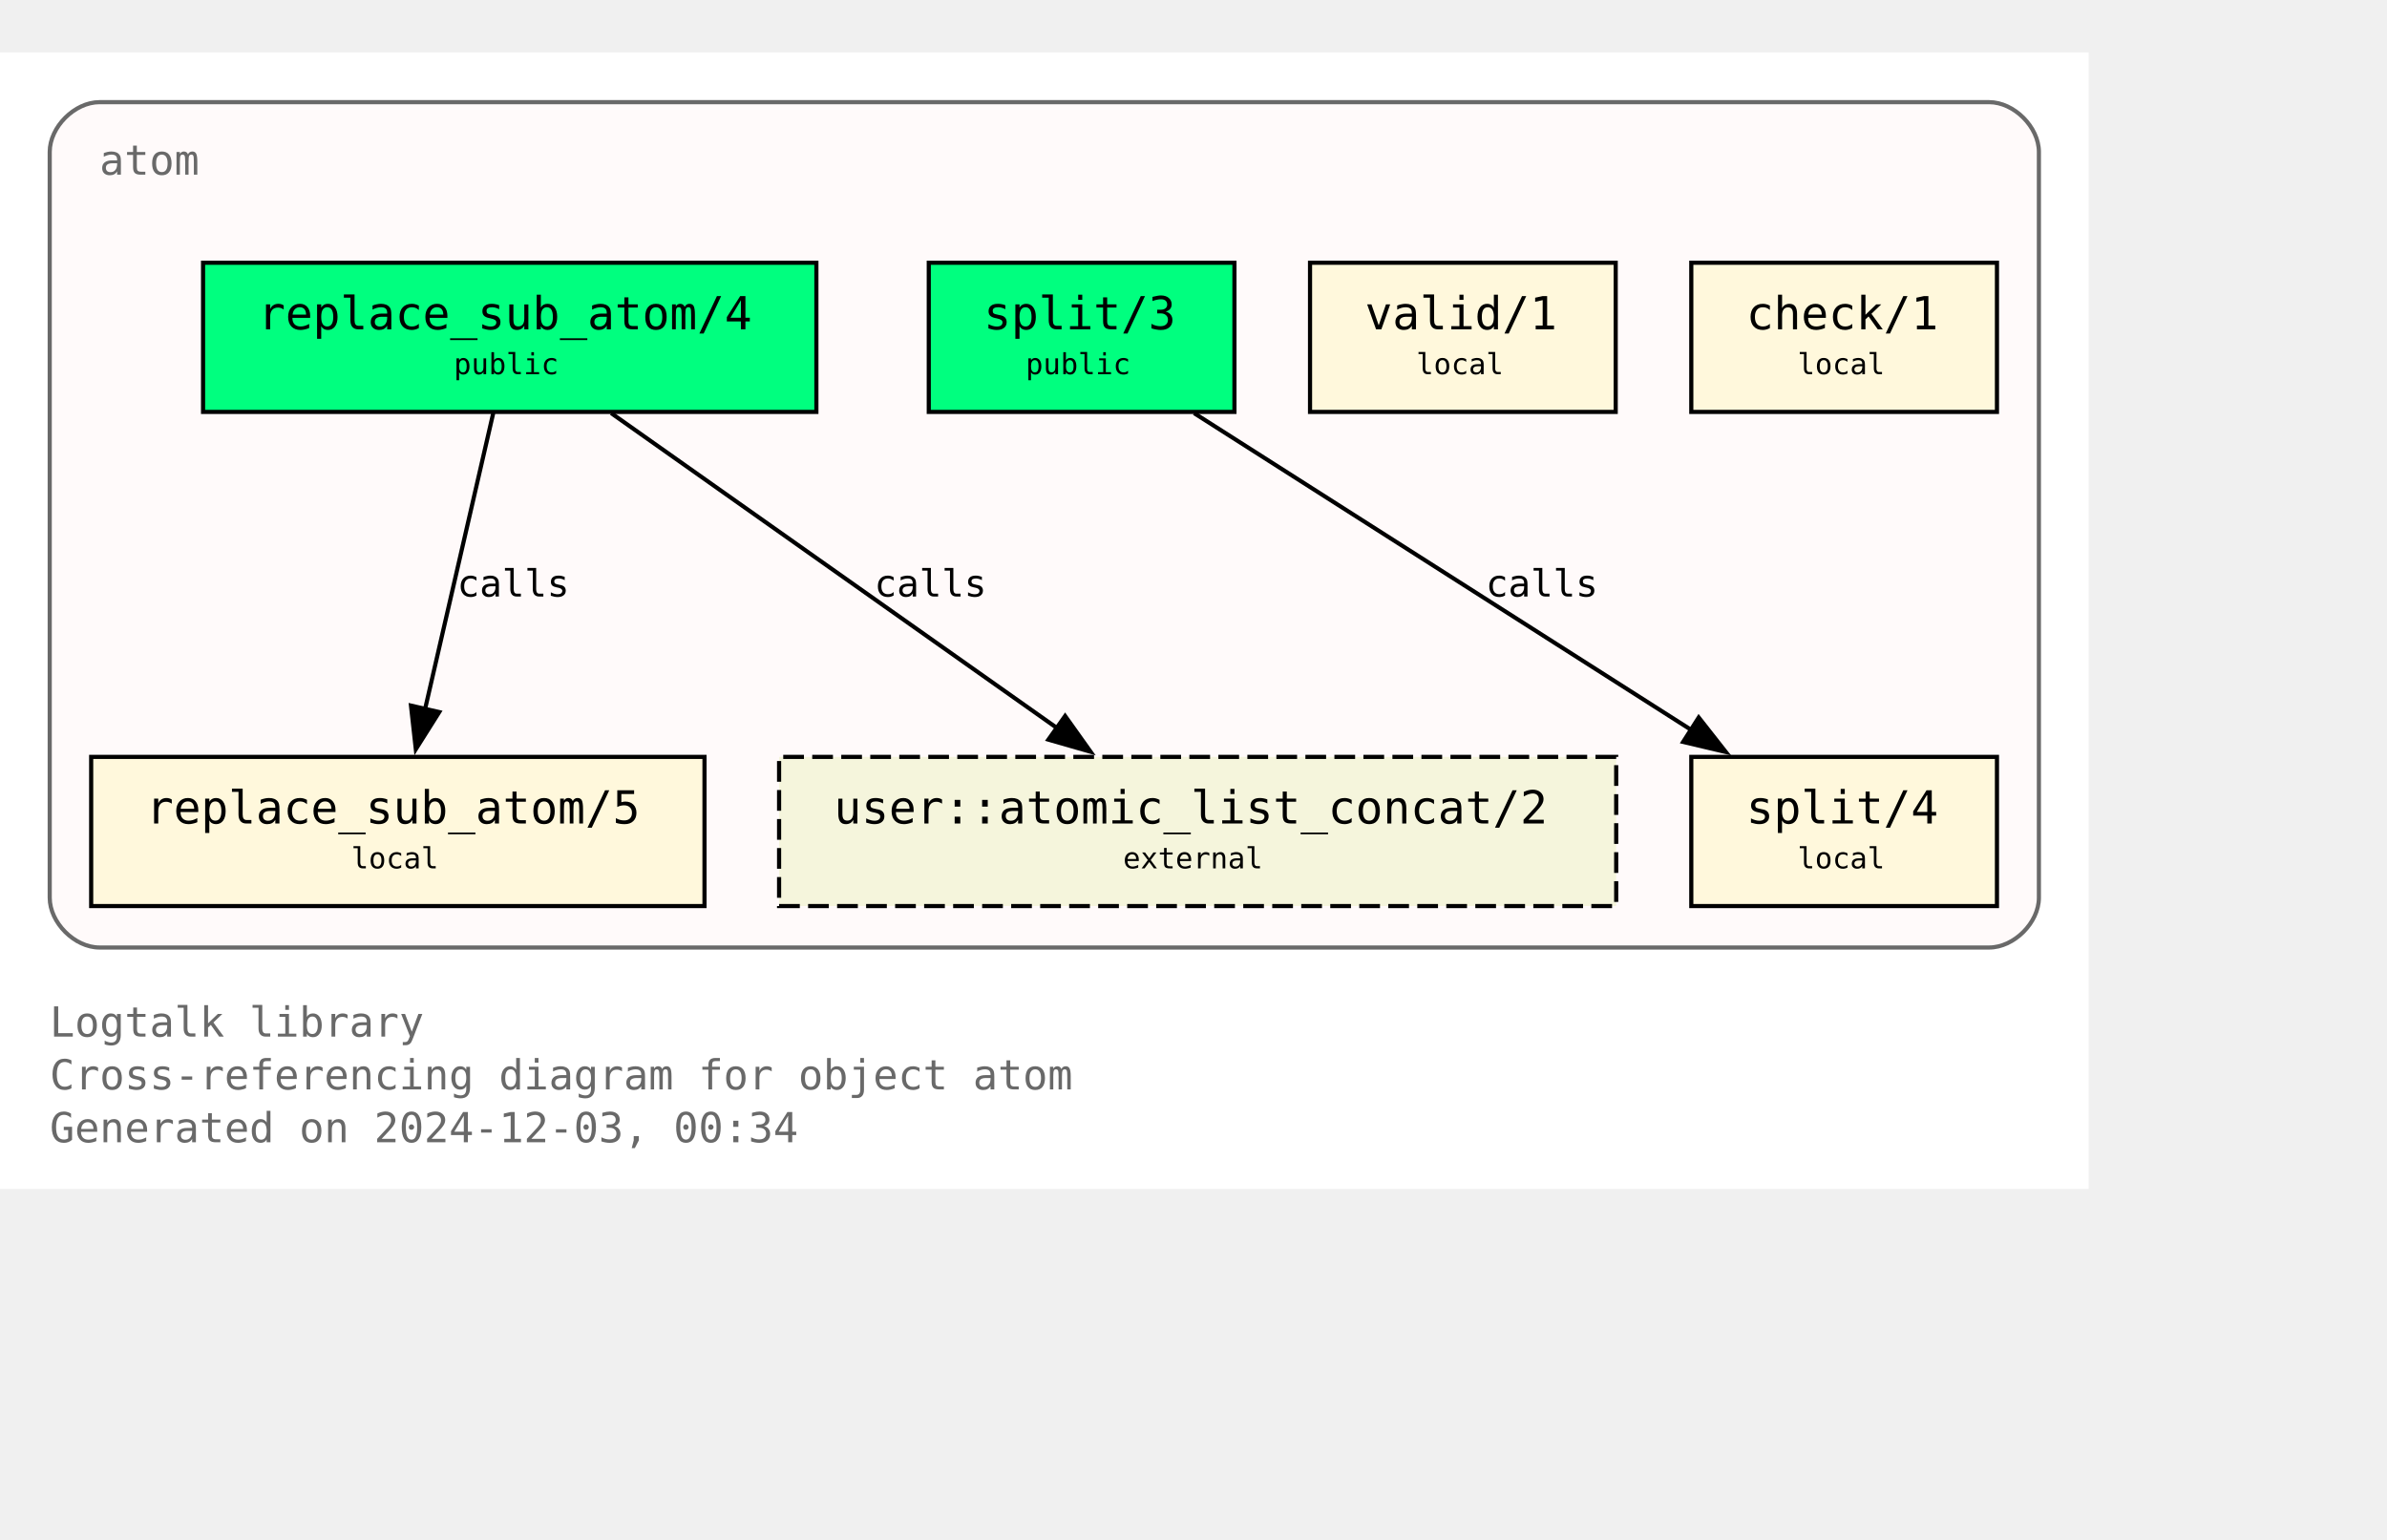
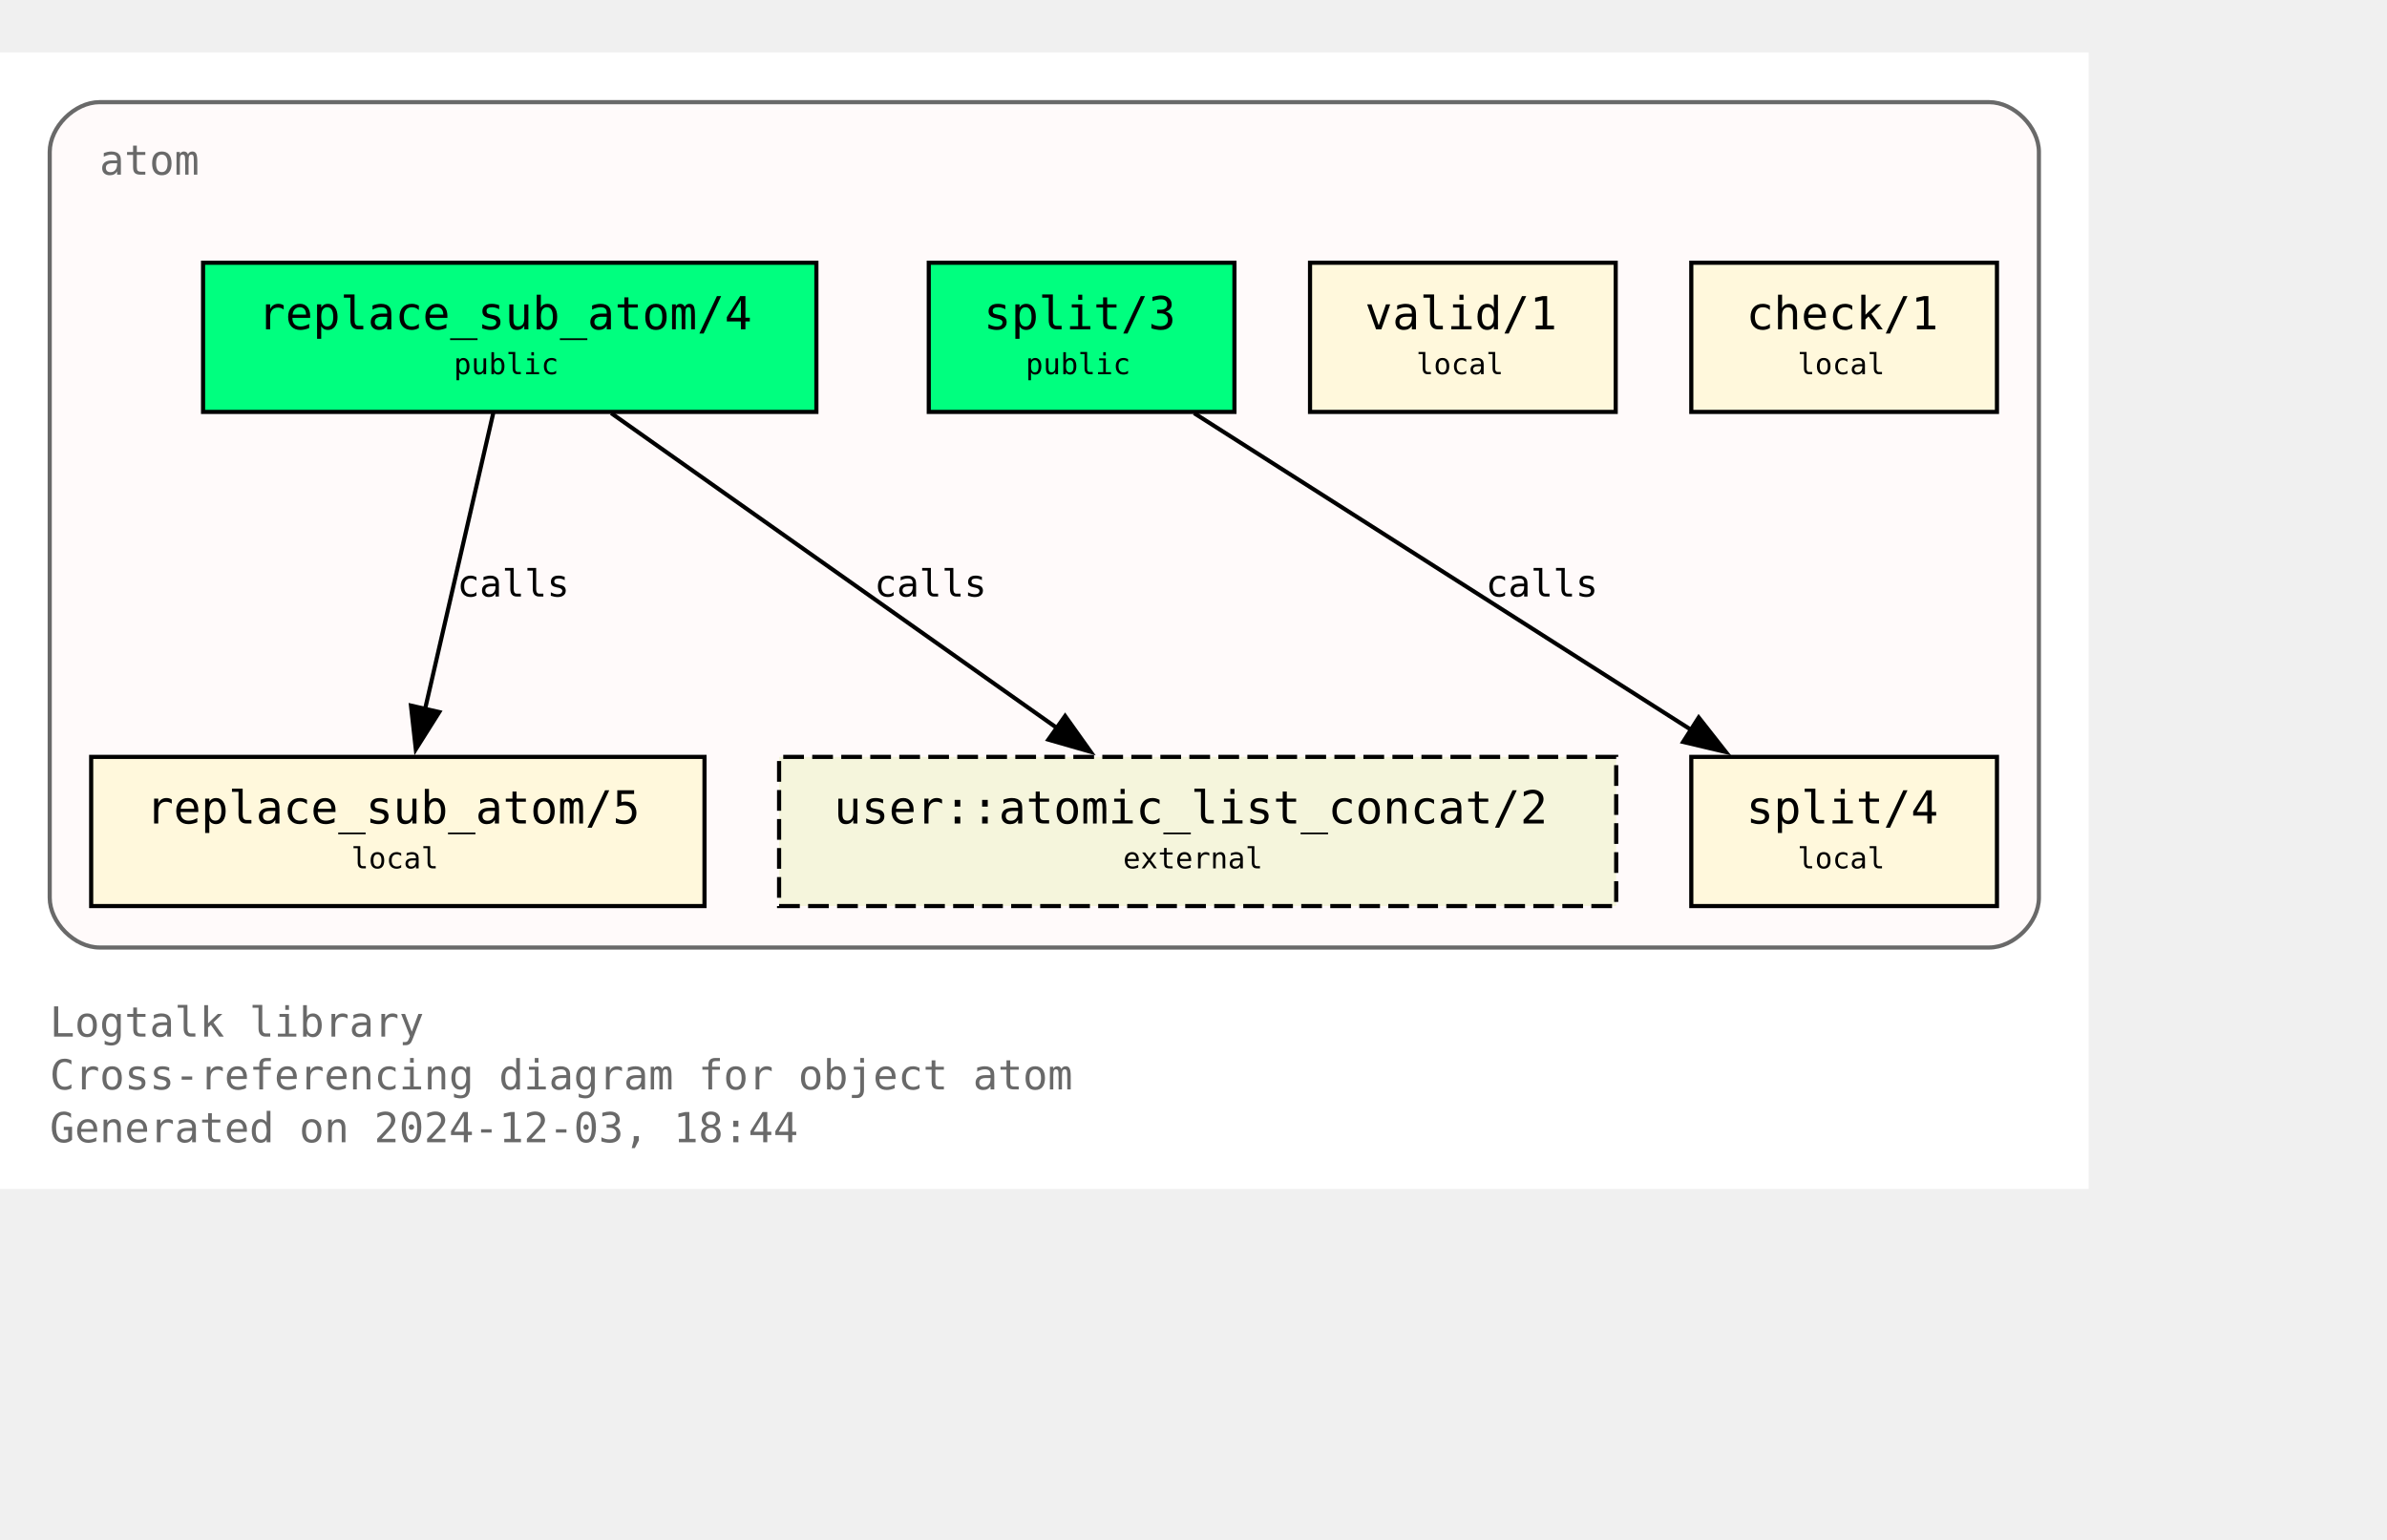
<svg xmlns="http://www.w3.org/2000/svg" xmlns:xlink="http://www.w3.org/1999/xlink" width="648pt" height="418pt" viewBox="72.00 72.00 576.00 346.25">
  <g id="graph0" class="graph" transform="scale(1 1) rotate(0) translate(76 342.25)">
    <polygon fill="white" stroke="none" points="-4,4 -4,-270.25 500,-270.25 500,4 -4,4" />
    <text text-anchor="start" x="8" y="-32.75" font-family="Monospace" font-size="10.00" fill="dimgray">Logtalk library</text>
    <text text-anchor="start" x="8" y="-20" font-family="Monospace" font-size="10.00" fill="dimgray">Cross-referencing diagram for object atom</text>
-     <text text-anchor="start" x="8" y="-7.25" font-family="Monospace" font-size="10.00" fill="dimgray">Generated on 2024-12-03, 00:34</text>
+     <text text-anchor="start" x="8" y="-7.25" font-family="Monospace" font-size="10.00" fill="dimgray">Generated on 2024-12-03, 18:44</text>
    <g id="clust1" class="cluster">
      <g id="a_clust1">
        <a xlink:title="atom">
          <path fill="snow" stroke="dimgray" d="M20,-54.25C20,-54.25 476,-54.25 476,-54.25 482,-54.25 488,-60.25 488,-66.25 488,-66.25 488,-246.25 488,-246.25 488,-252.25 482,-258.25 476,-258.25 476,-258.25 20,-258.25 20,-258.25 14,-258.25 8,-252.25 8,-246.25 8,-246.25 8,-66.25 8,-66.25 8,-60.25 14,-54.25 20,-54.25" />
          <g id="a_clust1_0">
-             <a xlink:href="https://github.com/LogtalkDotOrg/logtalk3/tree/ed8dc27d7014025c15a0822126283702fc217082/library/types/atom.lgt" xlink:title="https://github.com/LogtalkDotOrg/logtalk3/tree/ed8dc27d7014025c15a0822126283702fc217082/library/types/atom.lgt">
+             <a xlink:href="https://github.com/LogtalkDotOrg/logtalk3/tree/e46a37b8260a3b6a52367ae878c70c09d322a221/library/types/atom.lgt" xlink:title="https://github.com/LogtalkDotOrg/logtalk3/tree/e46a37b8260a3b6a52367ae878c70c09d322a221/library/types/atom.lgt">
              <text text-anchor="start" x="20" y="-240.75" font-family="Monospace" font-size="10.00" fill="dimgray">atom</text>
            </a>
          </g>
        </a>
      </g>
    </g>
    <g id="node1" class="node">
      <g id="a_node1">
-         <a xlink:href="https://github.com/LogtalkDotOrg/logtalk3/tree/ed8dc27d7014025c15a0822126283702fc217082/library/types/atom.lgt#L32" xlink:title="https://github.com/LogtalkDotOrg/logtalk3/tree/ed8dc27d7014025c15a0822126283702fc217082/library/types/atom.lgt#L32">
+         <a xlink:href="https://github.com/LogtalkDotOrg/logtalk3/tree/e46a37b8260a3b6a52367ae878c70c09d322a221/library/types/atom.lgt#L32" xlink:title="https://github.com/LogtalkDotOrg/logtalk3/tree/e46a37b8260a3b6a52367ae878c70c09d322a221/library/types/atom.lgt#L32">
          <polygon fill="springgreen" stroke="black" points="193,-219.5 45,-219.5 45,-183.5 193,-183.5 193,-219.5" />
          <text text-anchor="start" x="53" y="-204.2" font-family="Monospace" font-size="9.00"> </text>
          <text text-anchor="start" x="58.25" y="-203.43" font-family="Monospace" font-size="11.00">replace_sub_atom/4</text>
          <text text-anchor="start" x="179.75" y="-204.2" font-family="Monospace" font-size="9.00"> </text>
          <text text-anchor="start" x="53" y="-191.82" font-family="Monospace" font-size="9.00"> </text>
          <text text-anchor="start" x="105.5" y="-192.6" font-family="Monospace" font-size="7.00">public</text>
          <text text-anchor="start" x="179.75" y="-191.82" font-family="Monospace" font-size="9.00"> </text>
        </a>
      </g>
    </g>
    <g id="node4" class="node">
      <g id="a_node4">
-         <a xlink:href="https://github.com/LogtalkDotOrg/logtalk3/tree/ed8dc27d7014025c15a0822126283702fc217082/library/types/atom.lgt#L58" xlink:title="https://github.com/LogtalkDotOrg/logtalk3/tree/ed8dc27d7014025c15a0822126283702fc217082/library/types/atom.lgt#L58">
+         <a xlink:href="https://github.com/LogtalkDotOrg/logtalk3/tree/e46a37b8260a3b6a52367ae878c70c09d322a221/library/types/atom.lgt#L58" xlink:title="https://github.com/LogtalkDotOrg/logtalk3/tree/e46a37b8260a3b6a52367ae878c70c09d322a221/library/types/atom.lgt#L58">
          <polygon fill="cornsilk" stroke="black" points="166,-100.25 18,-100.25 18,-64.25 166,-64.25 166,-100.25" />
          <text text-anchor="start" x="26" y="-84.95" font-family="Monospace" font-size="9.00"> </text>
          <text text-anchor="start" x="31.25" y="-84.17" font-family="Monospace" font-size="11.00">replace_sub_atom/5</text>
          <text text-anchor="start" x="152.75" y="-84.95" font-family="Monospace" font-size="9.00"> </text>
          <text text-anchor="start" x="26" y="-72.58" font-family="Monospace" font-size="9.00"> </text>
          <text text-anchor="start" x="80.75" y="-73.35" font-family="Monospace" font-size="7.00">local</text>
          <text text-anchor="start" x="152.75" y="-72.58" font-family="Monospace" font-size="9.00"> </text>
        </a>
      </g>
    </g>
    <g id="edge1" class="edge">
      <g id="a_edge1">
-         <a xlink:href="https://github.com/LogtalkDotOrg/logtalk3/tree/ed8dc27d7014025c15a0822126283702fc217082/library/types/atom.lgt#L50" xlink:title="calls">
+         <a xlink:href="https://github.com/LogtalkDotOrg/logtalk3/tree/e46a37b8260a3b6a52367ae878c70c09d322a221/library/types/atom.lgt#L50" xlink:title="calls">
          <path fill="none" stroke="black" d="M115.02,-183.2C110.69,-164.41 103.71,-134.09 98.57,-111.77" />
          <polygon fill="black" stroke="black" points="101.99,-111.06 96.34,-102.1 95.17,-112.63 101.99,-111.06" />
        </a>
      </g>
      <g id="a_edge1-label">
-         <a xlink:href="https://github.com/LogtalkDotOrg/logtalk3/tree/ed8dc27d7014025c15a0822126283702fc217082/library/types/atom.lgt#L50" xlink:title="https://github.com/LogtalkDotOrg/logtalk3/tree/ed8dc27d7014025c15a0822126283702fc217082/library/types/atom.lgt#L50">
+         <a xlink:href="https://github.com/LogtalkDotOrg/logtalk3/tree/e46a37b8260a3b6a52367ae878c70c09d322a221/library/types/atom.lgt#L50" xlink:title="https://github.com/LogtalkDotOrg/logtalk3/tree/e46a37b8260a3b6a52367ae878c70c09d322a221/library/types/atom.lgt#L50">
          <text text-anchor="start" x="106.31" y="-138.95" font-family="Monospace" font-size="9.00">calls</text>
        </a>
      </g>
    </g>
    <g id="node7" class="node">
      <polygon fill="beige" stroke="black" stroke-dasharray="5,2" points="386,-100.25 184,-100.25 184,-64.25 386,-64.25 386,-100.25" />
      <text text-anchor="start" x="192" y="-84.95" font-family="Monospace" font-size="9.00"> </text>
      <text text-anchor="start" x="197.25" y="-84.17" font-family="Monospace" font-size="11.00">user::atomic_list_concat/2</text>
      <text text-anchor="start" x="372.75" y="-84.95" font-family="Monospace" font-size="9.00"> </text>
      <text text-anchor="start" x="192" y="-72.58" font-family="Monospace" font-size="9.00"> </text>
      <text text-anchor="start" x="267" y="-73.35" font-family="Monospace" font-size="7.00">external</text>
      <text text-anchor="start" x="372.75" y="-72.58" font-family="Monospace" font-size="9.00"> </text>
    </g>
    <g id="edge3" class="edge">
      <g id="a_edge3">
-         <a xlink:href="https://github.com/LogtalkDotOrg/logtalk3/tree/ed8dc27d7014025c15a0822126283702fc217082/library/types/atom.lgt#L50" xlink:title="calls">
+         <a xlink:href="https://github.com/LogtalkDotOrg/logtalk3/tree/e46a37b8260a3b6a52367ae878c70c09d322a221/library/types/atom.lgt#L50" xlink:title="calls">
          <path fill="none" stroke="black" d="M143.49,-183.2C171.94,-163.11 219.03,-129.85 251,-107.26" />
          <polygon fill="black" stroke="black" points="253.02,-110.12 259.17,-101.49 248.98,-104.41 253.02,-110.12" />
        </a>
      </g>
      <g id="a_edge3-label">
-         <a xlink:href="https://github.com/LogtalkDotOrg/logtalk3/tree/ed8dc27d7014025c15a0822126283702fc217082/library/types/atom.lgt#L50" xlink:title="https://github.com/LogtalkDotOrg/logtalk3/tree/ed8dc27d7014025c15a0822126283702fc217082/library/types/atom.lgt#L50">
+         <a xlink:href="https://github.com/LogtalkDotOrg/logtalk3/tree/e46a37b8260a3b6a52367ae878c70c09d322a221/library/types/atom.lgt#L50" xlink:title="https://github.com/LogtalkDotOrg/logtalk3/tree/e46a37b8260a3b6a52367ae878c70c09d322a221/library/types/atom.lgt#L50">
          <text text-anchor="start" x="206.98" y="-138.95" font-family="Monospace" font-size="9.00">calls</text>
        </a>
      </g>
    </g>
    <g id="node2" class="node">
      <g id="a_node2">
-         <a xlink:href="https://github.com/LogtalkDotOrg/logtalk3/tree/ed8dc27d7014025c15a0822126283702fc217082/library/types/atom.lgt#L39" xlink:title="https://github.com/LogtalkDotOrg/logtalk3/tree/ed8dc27d7014025c15a0822126283702fc217082/library/types/atom.lgt#L39">
+         <a xlink:href="https://github.com/LogtalkDotOrg/logtalk3/tree/e46a37b8260a3b6a52367ae878c70c09d322a221/library/types/atom.lgt#L39" xlink:title="https://github.com/LogtalkDotOrg/logtalk3/tree/e46a37b8260a3b6a52367ae878c70c09d322a221/library/types/atom.lgt#L39">
          <polygon fill="springgreen" stroke="black" points="293.88,-219.5 220.12,-219.5 220.12,-183.5 293.88,-183.5 293.88,-219.5" />
          <text text-anchor="start" x="228.12" y="-204.2" font-family="Monospace" font-size="9.00"> </text>
          <text text-anchor="start" x="233.38" y="-203.43" font-family="Monospace" font-size="11.00">split/3</text>
          <text text-anchor="start" x="280.62" y="-204.2" font-family="Monospace" font-size="9.00"> </text>
          <text text-anchor="start" x="228.12" y="-191.82" font-family="Monospace" font-size="9.00"> </text>
          <text text-anchor="start" x="243.5" y="-192.6" font-family="Monospace" font-size="7.00">public</text>
          <text text-anchor="start" x="280.62" y="-191.82" font-family="Monospace" font-size="9.00"> </text>
        </a>
      </g>
    </g>
    <g id="node5" class="node">
      <g id="a_node5">
-         <a xlink:href="https://github.com/LogtalkDotOrg/logtalk3/tree/ed8dc27d7014025c15a0822126283702fc217082/library/types/atom.lgt#L76" xlink:title="https://github.com/LogtalkDotOrg/logtalk3/tree/ed8dc27d7014025c15a0822126283702fc217082/library/types/atom.lgt#L76">
+         <a xlink:href="https://github.com/LogtalkDotOrg/logtalk3/tree/e46a37b8260a3b6a52367ae878c70c09d322a221/library/types/atom.lgt#L76" xlink:title="https://github.com/LogtalkDotOrg/logtalk3/tree/e46a37b8260a3b6a52367ae878c70c09d322a221/library/types/atom.lgt#L76">
          <polygon fill="cornsilk" stroke="black" points="477.88,-100.25 404.12,-100.25 404.12,-64.25 477.88,-64.25 477.88,-100.25" />
          <text text-anchor="start" x="412.12" y="-84.95" font-family="Monospace" font-size="9.00"> </text>
          <text text-anchor="start" x="417.38" y="-84.17" font-family="Monospace" font-size="11.00">split/4</text>
          <text text-anchor="start" x="464.62" y="-84.95" font-family="Monospace" font-size="9.00"> </text>
          <text text-anchor="start" x="412.12" y="-72.58" font-family="Monospace" font-size="9.00"> </text>
          <text text-anchor="start" x="429.75" y="-73.35" font-family="Monospace" font-size="7.00">local</text>
          <text text-anchor="start" x="464.62" y="-72.58" font-family="Monospace" font-size="9.00"> </text>
        </a>
      </g>
    </g>
    <g id="edge2" class="edge">
      <g id="a_edge2">
-         <a xlink:href="https://github.com/LogtalkDotOrg/logtalk3/tree/ed8dc27d7014025c15a0822126283702fc217082/library/types/atom.lgt#L69" xlink:title="calls">
+         <a xlink:href="https://github.com/LogtalkDotOrg/logtalk3/tree/e46a37b8260a3b6a52367ae878c70c09d322a221/library/types/atom.lgt#L69" xlink:title="calls">
          <path fill="none" stroke="black" d="M284.15,-183.2C315.95,-162.94 368.78,-129.27 404.23,-106.68" />
          <polygon fill="black" stroke="black" points="405.91,-109.76 412.46,-101.43 402.15,-103.86 405.91,-109.76" />
        </a>
      </g>
      <g id="a_edge2-label">
-         <a xlink:href="https://github.com/LogtalkDotOrg/logtalk3/tree/ed8dc27d7014025c15a0822126283702fc217082/library/types/atom.lgt#L69" xlink:title="https://github.com/LogtalkDotOrg/logtalk3/tree/ed8dc27d7014025c15a0822126283702fc217082/library/types/atom.lgt#L69">
+         <a xlink:href="https://github.com/LogtalkDotOrg/logtalk3/tree/e46a37b8260a3b6a52367ae878c70c09d322a221/library/types/atom.lgt#L69" xlink:title="https://github.com/LogtalkDotOrg/logtalk3/tree/e46a37b8260a3b6a52367ae878c70c09d322a221/library/types/atom.lgt#L69">
          <text text-anchor="start" x="354.52" y="-138.95" font-family="Monospace" font-size="9.00">calls</text>
        </a>
      </g>
    </g>
    <g id="node3" class="node">
      <g id="a_node3">
-         <a xlink:href="https://github.com/LogtalkDotOrg/logtalk3/tree/ed8dc27d7014025c15a0822126283702fc217082/library/types/atom.lgt#L87" xlink:title="https://github.com/LogtalkDotOrg/logtalk3/tree/ed8dc27d7014025c15a0822126283702fc217082/library/types/atom.lgt#L87">
+         <a xlink:href="https://github.com/LogtalkDotOrg/logtalk3/tree/e46a37b8260a3b6a52367ae878c70c09d322a221/library/types/atom.lgt#L87" xlink:title="https://github.com/LogtalkDotOrg/logtalk3/tree/e46a37b8260a3b6a52367ae878c70c09d322a221/library/types/atom.lgt#L87">
          <polygon fill="cornsilk" stroke="black" points="385.88,-219.5 312.12,-219.5 312.12,-183.5 385.88,-183.5 385.88,-219.5" />
          <text text-anchor="start" x="320.12" y="-204.2" font-family="Monospace" font-size="9.00"> </text>
          <text text-anchor="start" x="325.38" y="-203.43" font-family="Monospace" font-size="11.00">valid/1</text>
          <text text-anchor="start" x="372.62" y="-204.2" font-family="Monospace" font-size="9.00"> </text>
          <text text-anchor="start" x="320.12" y="-191.82" font-family="Monospace" font-size="9.00"> </text>
          <text text-anchor="start" x="337.75" y="-192.6" font-family="Monospace" font-size="7.00">local</text>
          <text text-anchor="start" x="372.62" y="-191.82" font-family="Monospace" font-size="9.00"> </text>
        </a>
      </g>
    </g>
    <g id="node6" class="node">
      <g id="a_node6">
-         <a xlink:href="https://github.com/LogtalkDotOrg/logtalk3/tree/ed8dc27d7014025c15a0822126283702fc217082/library/types/atom.lgt#L90" xlink:title="https://github.com/LogtalkDotOrg/logtalk3/tree/ed8dc27d7014025c15a0822126283702fc217082/library/types/atom.lgt#L90">
+         <a xlink:href="https://github.com/LogtalkDotOrg/logtalk3/tree/e46a37b8260a3b6a52367ae878c70c09d322a221/library/types/atom.lgt#L90" xlink:title="https://github.com/LogtalkDotOrg/logtalk3/tree/e46a37b8260a3b6a52367ae878c70c09d322a221/library/types/atom.lgt#L90">
          <polygon fill="cornsilk" stroke="black" points="477.88,-219.5 404.12,-219.5 404.12,-183.5 477.88,-183.5 477.88,-219.5" />
          <text text-anchor="start" x="412.12" y="-204.2" font-family="Monospace" font-size="9.00"> </text>
          <text text-anchor="start" x="417.38" y="-203.43" font-family="Monospace" font-size="11.00">check/1</text>
          <text text-anchor="start" x="464.62" y="-204.2" font-family="Monospace" font-size="9.00"> </text>
          <text text-anchor="start" x="412.12" y="-191.82" font-family="Monospace" font-size="9.00"> </text>
          <text text-anchor="start" x="429.75" y="-192.6" font-family="Monospace" font-size="7.00">local</text>
          <text text-anchor="start" x="464.62" y="-191.82" font-family="Monospace" font-size="9.00"> </text>
        </a>
      </g>
    </g>
  </g>
</svg>
